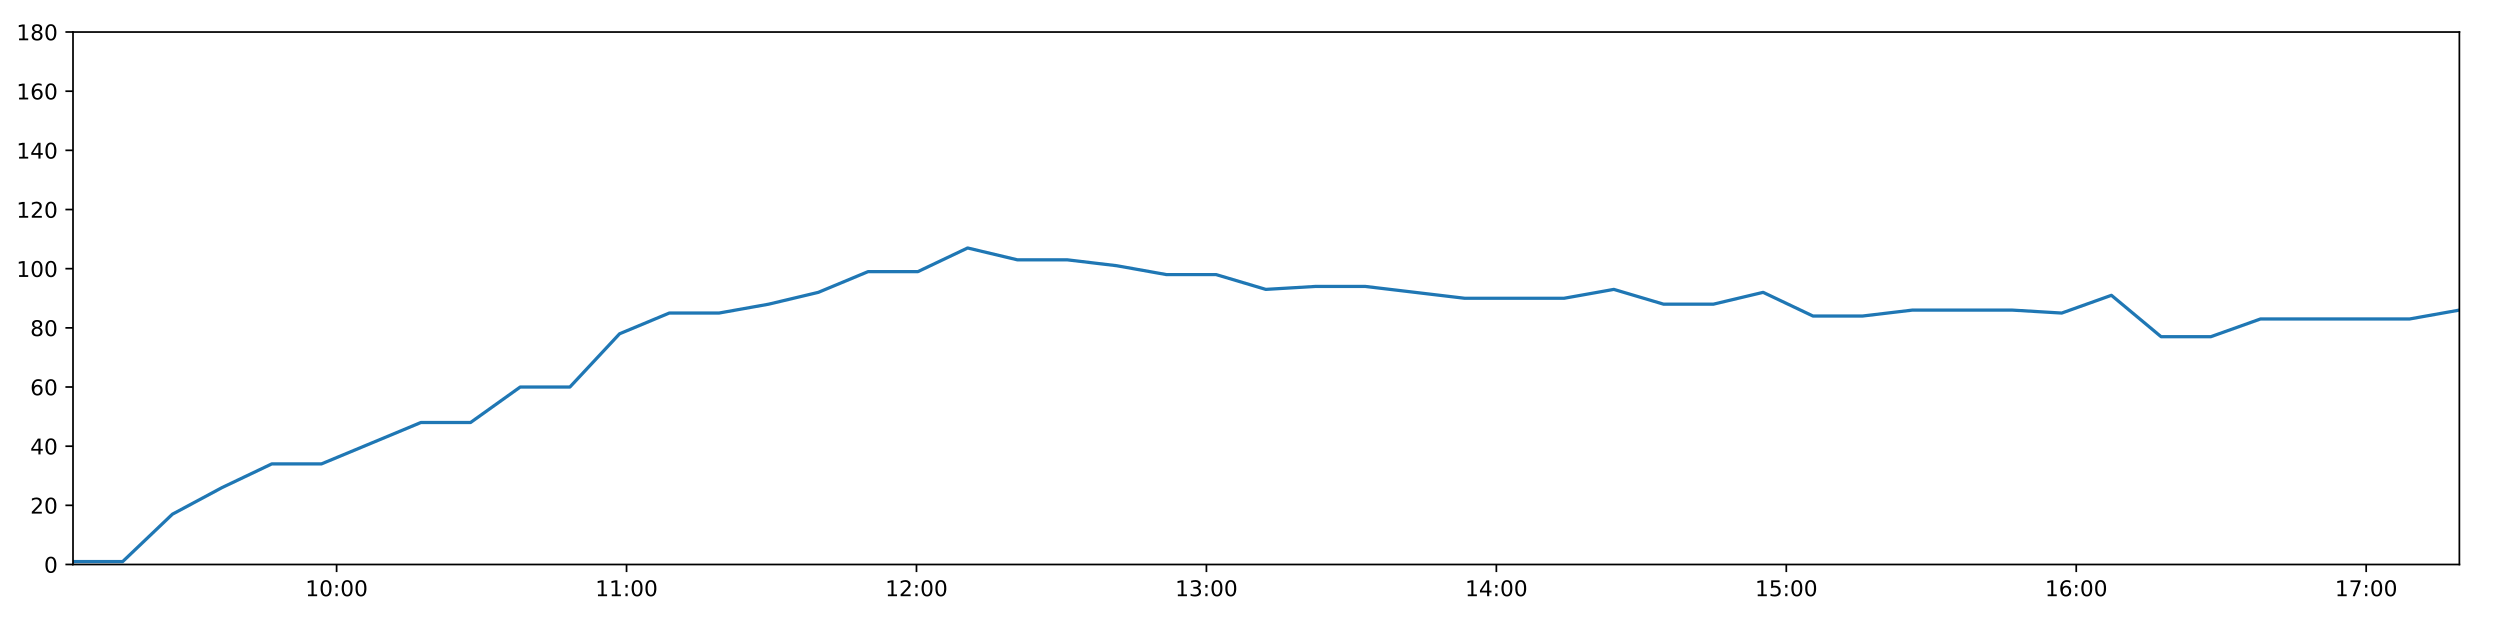
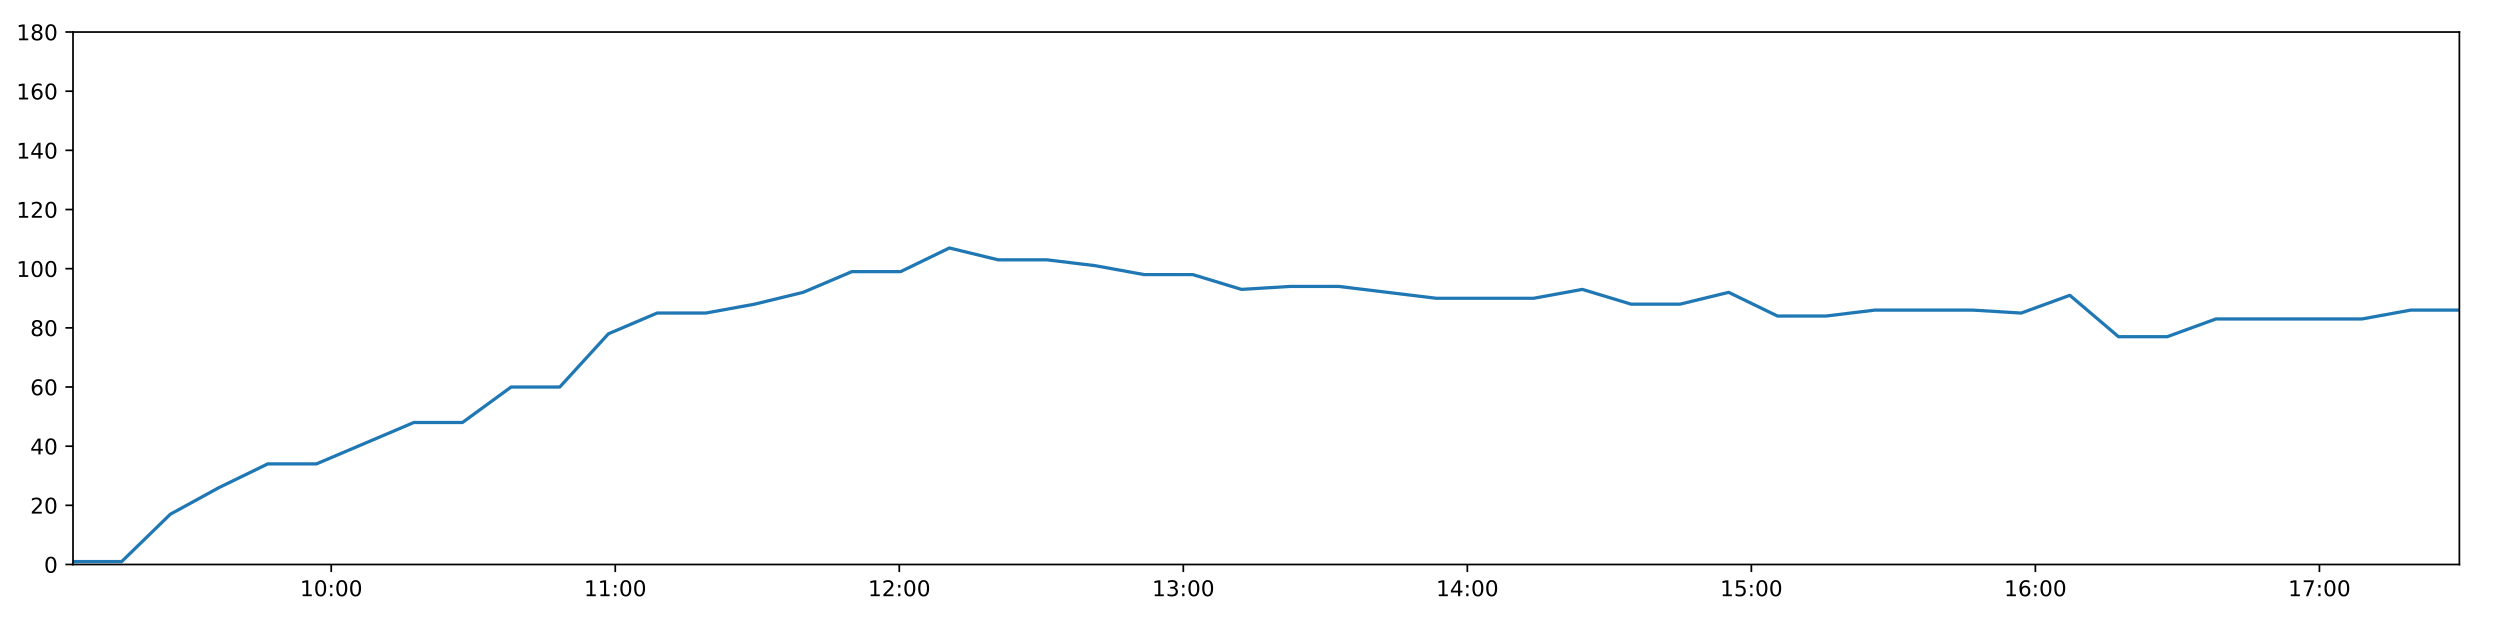
<svg xmlns="http://www.w3.org/2000/svg" xmlns:xlink="http://www.w3.org/1999/xlink" height="288pt" version="1.1" viewBox="0 0 1152 288" width="1152pt">
  <defs>
    <style type="text/css">
*{stroke-linecap:butt;stroke-linejoin:round;}
  </style>
  </defs>
  <g id="figure_1">
    <g id="patch_1">
      <path d="M 0 288  L 1152 288  L 1152 0  L 0 0  z " style="fill:#ffffff;" />
    </g>
    <g id="axes_1">
      <g id="patch_2">
        <path d="M 33.64 260.12  L 1133.28 260.12  L 1133.28 14.76  L 33.64 14.76  z " style="fill:#ffffff;" />
      </g>
      <g id="matplotlib.axis_1">
        <g id="xtick_1">
          <g id="line2d_1">
            <defs>
-               <path d="M 0 0  L 0 3.5  " id="m651ad67a51" style="stroke:#000000;stroke-width:0.8;" />
-             </defs>
-             <g>
-               <use style="stroke:#000000;stroke-width:0.8;" x="155.108" xlink:href="#m651ad67a51" y="260.12" />
+               <path d="M 0 0  L 0 3.5  " id="mc423c0f255" style="stroke:#000000;stroke-width:0.8;" />
+             </defs>
+             <g>
+               <use style="stroke:#000000;stroke-width:0.8;" x="152.631" xlink:href="#mc423c0f255" y="260.12" />
            </g>
          </g>
          <g id="text_1">
            <defs>
              <path d="M 12.406 8.297  L 28.516 8.297  L 28.516 63.922  L 10.984 60.406  L 10.984 69.391  L 28.422 72.906  L 38.281 72.906  L 38.281 8.297  L 54.391 8.297  L 54.391 0  L 12.406 0  z " id="DejaVuSans-49" />
              <path d="M 31.781 66.406  Q 24.172 66.406 20.328 58.906  Q 16.5 51.422 16.5 36.375  Q 16.5 21.391 20.328 13.891  Q 24.172 6.391 31.781 6.391  Q 39.453 6.391 43.281 13.891  Q 47.125 21.391 47.125 36.375  Q 47.125 51.422 43.281 58.906  Q 39.453 66.406 31.781 66.406  z M 31.781 74.219  Q 44.047 74.219 50.516 64.516  Q 56.984 54.828 56.984 36.375  Q 56.984 17.969 50.516 8.266  Q 44.047 -1.422 31.781 -1.422  Q 19.531 -1.422 13.062 8.266  Q 6.594 17.969 6.594 36.375  Q 6.594 54.828 13.062 64.516  Q 19.531 74.219 31.781 74.219  z " id="DejaVuSans-48" />
              <path d="M 11.719 12.406  L 22.016 12.406  L 22.016 0  L 11.719 0  z M 11.719 51.703  L 22.016 51.703  L 22.016 39.312  L 11.719 39.312  z " id="DejaVuSans-58" />
            </defs>
-             <g transform="translate(140.6988 274.7184)scale(0.1 -0.1)">
+             <g transform="translate(138.2215 274.7184)scale(0.1 -0.1)">
              <use xlink:href="#DejaVuSans-49" />
              <use x="63.623" xlink:href="#DejaVuSans-48" />
              <use x="127.246" xlink:href="#DejaVuSans-58" />
              <use x="160.938" xlink:href="#DejaVuSans-48" />
              <use x="224.561" xlink:href="#DejaVuSans-48" />
            </g>
          </g>
        </g>
        <g id="xtick_2">
          <g id="line2d_2">
            <g>
-               <use style="stroke:#000000;stroke-width:0.8;" x="288.712" xlink:href="#m651ad67a51" y="260.12" />
+               <use style="stroke:#000000;stroke-width:0.8;" x="283.51" xlink:href="#mc423c0f255" y="260.12" />
            </g>
          </g>
          <g id="text_2">
-             <g transform="translate(274.3027 274.7184)scale(0.1 -0.1)">
+             <g transform="translate(269.1008 274.7184)scale(0.1 -0.1)">
              <use xlink:href="#DejaVuSans-49" />
              <use x="63.623" xlink:href="#DejaVuSans-49" />
              <use x="127.246" xlink:href="#DejaVuSans-58" />
              <use x="160.938" xlink:href="#DejaVuSans-48" />
              <use x="224.561" xlink:href="#DejaVuSans-48" />
            </g>
          </g>
        </g>
        <g id="xtick_3">
          <g id="line2d_3">
            <g>
-               <use style="stroke:#000000;stroke-width:0.8;" x="422.316" xlink:href="#m651ad67a51" y="260.12" />
+               <use style="stroke:#000000;stroke-width:0.8;" x="414.389" xlink:href="#mc423c0f255" y="260.12" />
            </g>
          </g>
          <g id="text_3">
            <defs>
              <path d="M 19.188 8.297  L 53.609 8.297  L 53.609 0  L 7.328 0  L 7.328 8.297  Q 12.938 14.109 22.625 23.891  Q 32.328 33.688 34.812 36.531  Q 39.547 41.844 41.422 45.531  Q 43.312 49.219 43.312 52.781  Q 43.312 58.594 39.234 62.25  Q 35.156 65.922 28.609 65.922  Q 23.969 65.922 18.812 64.312  Q 13.672 62.703 7.812 59.422  L 7.812 69.391  Q 13.766 71.781 18.938 73  Q 24.125 74.219 28.422 74.219  Q 39.75 74.219 46.484 68.547  Q 53.219 62.891 53.219 53.422  Q 53.219 48.922 51.531 44.891  Q 49.859 40.875 45.406 35.406  Q 44.188 33.984 37.641 27.219  Q 31.109 20.453 19.188 8.297  z " id="DejaVuSans-50" />
            </defs>
-             <g transform="translate(407.9067 274.7184)scale(0.1 -0.1)">
+             <g transform="translate(399.98 274.7184)scale(0.1 -0.1)">
              <use xlink:href="#DejaVuSans-49" />
              <use x="63.623" xlink:href="#DejaVuSans-50" />
              <use x="127.246" xlink:href="#DejaVuSans-58" />
              <use x="160.938" xlink:href="#DejaVuSans-48" />
              <use x="224.561" xlink:href="#DejaVuSans-48" />
            </g>
          </g>
        </g>
        <g id="xtick_4">
          <g id="line2d_4">
            <g>
-               <use style="stroke:#000000;stroke-width:0.8;" x="555.92" xlink:href="#m651ad67a51" y="260.12" />
+               <use style="stroke:#000000;stroke-width:0.8;" x="545.269" xlink:href="#mc423c0f255" y="260.12" />
            </g>
          </g>
          <g id="text_4">
            <defs>
              <path d="M 40.578 39.312  Q 47.656 37.797 51.625 33  Q 55.609 28.219 55.609 21.188  Q 55.609 10.406 48.188 4.484  Q 40.766 -1.422 27.094 -1.422  Q 22.516 -1.422 17.656 -0.516  Q 12.797 0.391 7.625 2.203  L 7.625 11.719  Q 11.719 9.328 16.594 8.109  Q 21.484 6.891 26.812 6.891  Q 36.078 6.891 40.938 10.547  Q 45.797 14.203 45.797 21.188  Q 45.797 27.641 41.281 31.266  Q 36.766 34.906 28.719 34.906  L 20.219 34.906  L 20.219 43.016  L 29.109 43.016  Q 36.375 43.016 40.234 45.922  Q 44.094 48.828 44.094 54.297  Q 44.094 59.906 40.109 62.906  Q 36.141 65.922 28.719 65.922  Q 24.656 65.922 20.016 65.031  Q 15.375 64.156 9.812 62.312  L 9.812 71.094  Q 15.438 72.656 20.344 73.438  Q 25.25 74.219 29.594 74.219  Q 40.828 74.219 47.359 69.109  Q 53.906 64.016 53.906 55.328  Q 53.906 49.266 50.438 45.094  Q 46.969 40.922 40.578 39.312  z " id="DejaVuSans-51" />
            </defs>
-             <g transform="translate(541.5107 274.7184)scale(0.1 -0.1)">
+             <g transform="translate(530.8592 274.7184)scale(0.1 -0.1)">
              <use xlink:href="#DejaVuSans-49" />
              <use x="63.623" xlink:href="#DejaVuSans-51" />
              <use x="127.246" xlink:href="#DejaVuSans-58" />
              <use x="160.938" xlink:href="#DejaVuSans-48" />
              <use x="224.561" xlink:href="#DejaVuSans-48" />
            </g>
          </g>
        </g>
        <g id="xtick_5">
          <g id="line2d_5">
            <g>
-               <use style="stroke:#000000;stroke-width:0.8;" x="689.524" xlink:href="#m651ad67a51" y="260.12" />
+               <use style="stroke:#000000;stroke-width:0.8;" x="676.148" xlink:href="#mc423c0f255" y="260.12" />
            </g>
          </g>
          <g id="text_5">
            <defs>
              <path d="M 37.797 64.312  L 12.891 25.391  L 37.797 25.391  z M 35.203 72.906  L 47.609 72.906  L 47.609 25.391  L 58.016 25.391  L 58.016 17.188  L 47.609 17.188  L 47.609 0  L 37.797 0  L 37.797 17.188  L 4.891 17.188  L 4.891 26.703  z " id="DejaVuSans-52" />
            </defs>
-             <g transform="translate(675.1146 274.7184)scale(0.1 -0.1)">
+             <g transform="translate(661.7385 274.7184)scale(0.1 -0.1)">
              <use xlink:href="#DejaVuSans-49" />
              <use x="63.623" xlink:href="#DejaVuSans-52" />
              <use x="127.246" xlink:href="#DejaVuSans-58" />
              <use x="160.938" xlink:href="#DejaVuSans-48" />
              <use x="224.561" xlink:href="#DejaVuSans-48" />
            </g>
          </g>
        </g>
        <g id="xtick_6">
          <g id="line2d_6">
            <g>
-               <use style="stroke:#000000;stroke-width:0.8;" x="823.128" xlink:href="#m651ad67a51" y="260.12" />
+               <use style="stroke:#000000;stroke-width:0.8;" x="807.027" xlink:href="#mc423c0f255" y="260.12" />
            </g>
          </g>
          <g id="text_6">
            <defs>
              <path d="M 10.797 72.906  L 49.516 72.906  L 49.516 64.594  L 19.828 64.594  L 19.828 46.734  Q 21.969 47.469 24.109 47.828  Q 26.266 48.188 28.422 48.188  Q 40.625 48.188 47.75 41.5  Q 54.891 34.812 54.891 23.391  Q 54.891 11.625 47.562 5.094  Q 40.234 -1.422 26.906 -1.422  Q 22.312 -1.422 17.547 -0.641  Q 12.797 0.141 7.719 1.703  L 7.719 11.625  Q 12.109 9.234 16.797 8.062  Q 21.484 6.891 26.703 6.891  Q 35.156 6.891 40.078 11.328  Q 45.016 15.766 45.016 23.391  Q 45.016 31 40.078 35.438  Q 35.156 39.891 26.703 39.891  Q 22.75 39.891 18.812 39.016  Q 14.891 38.141 10.797 36.281  z " id="DejaVuSans-53" />
            </defs>
-             <g transform="translate(808.7186 274.7184)scale(0.1 -0.1)">
+             <g transform="translate(792.6177 274.7184)scale(0.1 -0.1)">
              <use xlink:href="#DejaVuSans-49" />
              <use x="63.623" xlink:href="#DejaVuSans-53" />
              <use x="127.246" xlink:href="#DejaVuSans-58" />
              <use x="160.938" xlink:href="#DejaVuSans-48" />
              <use x="224.561" xlink:href="#DejaVuSans-48" />
            </g>
          </g>
        </g>
        <g id="xtick_7">
          <g id="line2d_7">
            <g>
-               <use style="stroke:#000000;stroke-width:0.8;" x="956.732" xlink:href="#m651ad67a51" y="260.12" />
+               <use style="stroke:#000000;stroke-width:0.8;" x="937.906" xlink:href="#mc423c0f255" y="260.12" />
            </g>
          </g>
          <g id="text_7">
            <defs>
              <path d="M 33.016 40.375  Q 26.375 40.375 22.484 35.828  Q 18.609 31.297 18.609 23.391  Q 18.609 15.531 22.484 10.953  Q 26.375 6.391 33.016 6.391  Q 39.656 6.391 43.531 10.953  Q 47.406 15.531 47.406 23.391  Q 47.406 31.297 43.531 35.828  Q 39.656 40.375 33.016 40.375  z M 52.594 71.297  L 52.594 62.312  Q 48.875 64.062 45.094 64.984  Q 41.312 65.922 37.594 65.922  Q 27.828 65.922 22.672 59.328  Q 17.531 52.734 16.797 39.406  Q 19.672 43.656 24.016 45.922  Q 28.375 48.188 33.594 48.188  Q 44.578 48.188 50.953 41.516  Q 57.328 34.859 57.328 23.391  Q 57.328 12.156 50.688 5.359  Q 44.047 -1.422 33.016 -1.422  Q 20.359 -1.422 13.672 8.266  Q 6.984 17.969 6.984 36.375  Q 6.984 53.656 15.188 63.938  Q 23.391 74.219 37.203 74.219  Q 40.922 74.219 44.703 73.484  Q 48.484 72.75 52.594 71.297  z " id="DejaVuSans-54" />
            </defs>
-             <g transform="translate(942.3226 274.7184)scale(0.1 -0.1)">
+             <g transform="translate(923.4969 274.7184)scale(0.1 -0.1)">
              <use xlink:href="#DejaVuSans-49" />
              <use x="63.623" xlink:href="#DejaVuSans-54" />
              <use x="127.246" xlink:href="#DejaVuSans-58" />
              <use x="160.938" xlink:href="#DejaVuSans-48" />
              <use x="224.561" xlink:href="#DejaVuSans-48" />
            </g>
          </g>
        </g>
        <g id="xtick_8">
          <g id="line2d_8">
            <g>
-               <use style="stroke:#000000;stroke-width:0.8;" x="1090.336" xlink:href="#m651ad67a51" y="260.12" />
+               <use style="stroke:#000000;stroke-width:0.8;" x="1068.786" xlink:href="#mc423c0f255" y="260.12" />
            </g>
          </g>
          <g id="text_8">
            <defs>
              <path d="M 8.203 72.906  L 55.078 72.906  L 55.078 68.703  L 28.609 0  L 18.312 0  L 43.219 64.594  L 8.203 64.594  z " id="DejaVuSans-55" />
            </defs>
-             <g transform="translate(1075.927 274.7184)scale(0.1 -0.1)">
+             <g transform="translate(1054.376 274.7184)scale(0.1 -0.1)">
              <use xlink:href="#DejaVuSans-49" />
              <use x="63.623" xlink:href="#DejaVuSans-55" />
              <use x="127.246" xlink:href="#DejaVuSans-58" />
              <use x="160.938" xlink:href="#DejaVuSans-48" />
              <use x="224.561" xlink:href="#DejaVuSans-48" />
            </g>
          </g>
        </g>
      </g>
      <g id="matplotlib.axis_2">
        <g id="ytick_1">
          <g id="line2d_9">
            <defs>
-               <path d="M 0 0  L -3.5 0  " id="m1e1162e332" style="stroke:#000000;stroke-width:0.8;" />
-             </defs>
-             <g>
-               <use style="stroke:#000000;stroke-width:0.8;" x="33.64" xlink:href="#m1e1162e332" y="260.12" />
+               <path d="M 0 0  L -3.5 0  " id="m0d2eaa0341" style="stroke:#000000;stroke-width:0.8;" />
+             </defs>
+             <g>
+               <use style="stroke:#000000;stroke-width:0.8;" x="33.64" xlink:href="#m0d2eaa0341" y="260.12" />
            </g>
          </g>
          <g id="text_9">
            <g transform="translate(20.2775 263.9192)scale(0.1 -0.1)">
              <use xlink:href="#DejaVuSans-48" />
            </g>
          </g>
        </g>
        <g id="ytick_2">
          <g id="line2d_10">
            <g>
-               <use style="stroke:#000000;stroke-width:0.8;" x="33.64" xlink:href="#m1e1162e332" y="232.858" />
+               <use style="stroke:#000000;stroke-width:0.8;" x="33.64" xlink:href="#m0d2eaa0341" y="232.858" />
            </g>
          </g>
          <g id="text_10">
            <g transform="translate(13.915 236.657)scale(0.1 -0.1)">
              <use xlink:href="#DejaVuSans-50" />
              <use x="63.623" xlink:href="#DejaVuSans-48" />
            </g>
          </g>
        </g>
        <g id="ytick_3">
          <g id="line2d_11">
            <g>
-               <use style="stroke:#000000;stroke-width:0.8;" x="33.64" xlink:href="#m1e1162e332" y="205.596" />
+               <use style="stroke:#000000;stroke-width:0.8;" x="33.64" xlink:href="#m0d2eaa0341" y="205.596" />
            </g>
          </g>
          <g id="text_11">
            <g transform="translate(13.915 209.3948)scale(0.1 -0.1)">
              <use xlink:href="#DejaVuSans-52" />
              <use x="63.623" xlink:href="#DejaVuSans-48" />
            </g>
          </g>
        </g>
        <g id="ytick_4">
          <g id="line2d_12">
            <g>
-               <use style="stroke:#000000;stroke-width:0.8;" x="33.64" xlink:href="#m1e1162e332" y="178.333" />
+               <use style="stroke:#000000;stroke-width:0.8;" x="33.64" xlink:href="#m0d2eaa0341" y="178.333" />
            </g>
          </g>
          <g id="text_12">
            <g transform="translate(13.915 182.1326)scale(0.1 -0.1)">
              <use xlink:href="#DejaVuSans-54" />
              <use x="63.623" xlink:href="#DejaVuSans-48" />
            </g>
          </g>
        </g>
        <g id="ytick_5">
          <g id="line2d_13">
            <g>
-               <use style="stroke:#000000;stroke-width:0.8;" x="33.64" xlink:href="#m1e1162e332" y="151.071" />
+               <use style="stroke:#000000;stroke-width:0.8;" x="33.64" xlink:href="#m0d2eaa0341" y="151.071" />
            </g>
          </g>
          <g id="text_13">
            <defs>
              <path d="M 31.781 34.625  Q 24.75 34.625 20.719 30.859  Q 16.703 27.094 16.703 20.516  Q 16.703 13.922 20.719 10.156  Q 24.75 6.391 31.781 6.391  Q 38.812 6.391 42.859 10.172  Q 46.922 13.969 46.922 20.516  Q 46.922 27.094 42.891 30.859  Q 38.875 34.625 31.781 34.625  z M 21.922 38.812  Q 15.578 40.375 12.031 44.719  Q 8.5 49.078 8.5 55.328  Q 8.5 64.062 14.719 69.141  Q 20.953 74.219 31.781 74.219  Q 42.672 74.219 48.875 69.141  Q 55.078 64.062 55.078 55.328  Q 55.078 49.078 51.531 44.719  Q 48 40.375 41.703 38.812  Q 48.828 37.156 52.797 32.312  Q 56.781 27.484 56.781 20.516  Q 56.781 9.906 50.312 4.234  Q 43.844 -1.422 31.781 -1.422  Q 19.734 -1.422 13.25 4.234  Q 6.781 9.906 6.781 20.516  Q 6.781 27.484 10.781 32.312  Q 14.797 37.156 21.922 38.812  z M 18.312 54.391  Q 18.312 48.734 21.844 45.562  Q 25.391 42.391 31.781 42.391  Q 38.141 42.391 41.719 45.562  Q 45.312 48.734 45.312 54.391  Q 45.312 60.062 41.719 63.234  Q 38.141 66.406 31.781 66.406  Q 25.391 66.406 21.844 63.234  Q 18.312 60.062 18.312 54.391  z " id="DejaVuSans-56" />
            </defs>
            <g transform="translate(13.915 154.8703)scale(0.1 -0.1)">
              <use xlink:href="#DejaVuSans-56" />
              <use x="63.623" xlink:href="#DejaVuSans-48" />
            </g>
          </g>
        </g>
        <g id="ytick_6">
          <g id="line2d_14">
            <g>
-               <use style="stroke:#000000;stroke-width:0.8;" x="33.64" xlink:href="#m1e1162e332" y="123.809" />
+               <use style="stroke:#000000;stroke-width:0.8;" x="33.64" xlink:href="#m0d2eaa0341" y="123.809" />
            </g>
          </g>
          <g id="text_14">
            <g transform="translate(7.5525 127.6081)scale(0.1 -0.1)">
              <use xlink:href="#DejaVuSans-49" />
              <use x="63.623" xlink:href="#DejaVuSans-48" />
              <use x="127.246" xlink:href="#DejaVuSans-48" />
            </g>
          </g>
        </g>
        <g id="ytick_7">
          <g id="line2d_15">
            <g>
-               <use style="stroke:#000000;stroke-width:0.8;" x="33.64" xlink:href="#m1e1162e332" y="96.547" />
+               <use style="stroke:#000000;stroke-width:0.8;" x="33.64" xlink:href="#m0d2eaa0341" y="96.547" />
            </g>
          </g>
          <g id="text_15">
            <g transform="translate(7.5525 100.3459)scale(0.1 -0.1)">
              <use xlink:href="#DejaVuSans-49" />
              <use x="63.623" xlink:href="#DejaVuSans-50" />
              <use x="127.246" xlink:href="#DejaVuSans-48" />
            </g>
          </g>
        </g>
        <g id="ytick_8">
          <g id="line2d_16">
            <g>
-               <use style="stroke:#000000;stroke-width:0.8;" x="33.64" xlink:href="#m1e1162e332" y="69.284" />
+               <use style="stroke:#000000;stroke-width:0.8;" x="33.64" xlink:href="#m0d2eaa0341" y="69.284" />
            </g>
          </g>
          <g id="text_16">
            <g transform="translate(7.5525 73.08366)scale(0.1 -0.1)">
              <use xlink:href="#DejaVuSans-49" />
              <use x="63.623" xlink:href="#DejaVuSans-52" />
              <use x="127.246" xlink:href="#DejaVuSans-48" />
            </g>
          </g>
        </g>
        <g id="ytick_9">
          <g id="line2d_17">
            <g>
-               <use style="stroke:#000000;stroke-width:0.8;" x="33.64" xlink:href="#m1e1162e332" y="42.022" />
+               <use style="stroke:#000000;stroke-width:0.8;" x="33.64" xlink:href="#m0d2eaa0341" y="42.022" />
            </g>
          </g>
          <g id="text_17">
            <g transform="translate(7.5525 45.82144)scale(0.1 -0.1)">
              <use xlink:href="#DejaVuSans-49" />
              <use x="63.623" xlink:href="#DejaVuSans-54" />
              <use x="127.246" xlink:href="#DejaVuSans-48" />
            </g>
          </g>
        </g>
        <g id="ytick_10">
          <g id="line2d_18">
            <g>
-               <use style="stroke:#000000;stroke-width:0.8;" x="33.64" xlink:href="#m1e1162e332" y="14.76" />
+               <use style="stroke:#000000;stroke-width:0.8;" x="33.64" xlink:href="#m0d2eaa0341" y="14.76" />
            </g>
          </g>
          <g id="text_18">
            <g transform="translate(7.5525 18.55922)scale(0.1 -0.1)">
              <use xlink:href="#DejaVuSans-49" />
              <use x="63.623" xlink:href="#DejaVuSans-56" />
              <use x="127.246" xlink:href="#DejaVuSans-48" />
            </g>
          </g>
        </g>
      </g>
      <g id="line2d_19">
-         <path clip-path="url(#p1c9b36dd4b)" d="M 33.64 258.757  L 56.546 258.757  L 79.43 236.947  L 102.318 224.679  L 125.211 213.774  L 148.101 213.774  L 171.038 204.232  L 193.938 194.691  L 216.831 194.691  L 239.722 178.333  L 262.615 178.333  L 285.508 153.797  L 308.397 144.256  L 331.301 144.256  L 354.195 140.166  L 377.093 134.714  L 399.994 125.172  L 422.939 125.172  L 445.872 114.267  L 468.769 119.72  L 491.713 119.72  L 514.602 122.446  L 537.495 126.535  L 560.388 126.535  L 583.282 133.351  L 606.213 131.988  L 629.102 131.988  L 652.005 134.714  L 674.901 137.44  L 697.789 137.44  L 720.731 137.44  L 743.647 133.351  L 766.58 140.166  L 789.519 140.166  L 812.453 134.714  L 835.392 145.619  L 858.327 145.619  L 881.233 142.892  L 904.226 142.892  L 927.146 142.892  L 950.045 144.256  L 972.94 136.077  L 995.831 155.16  L 1018.722 155.16  L 1041.609 146.982  L 1064.502 146.982  L 1087.436 146.982  L 1110.334 146.982  L 1133.28 142.892  " style="fill:none;stroke:#1f77b4;stroke-linecap:square;stroke-width:1.5;" />
+         <path clip-path="url(#pdbbc128a04)" d="M 33.64 258.757  L 56.079 258.757  L 78.496 236.947  L 100.917 224.679  L 123.344 213.774  L 145.767 213.774  L 168.236 204.232  L 190.669 194.691  L 213.095 194.691  L 235.519 178.333  L 257.946 178.333  L 280.371 153.797  L 302.793 144.256  L 325.23 144.256  L 347.658 140.166  L 370.089 134.714  L 392.523 125.172  L 414.999 125.172  L 437.465 114.267  L 459.895 119.72  L 482.371 119.72  L 504.793 122.446  L 527.219 126.535  L 549.645 126.535  L 572.073 133.351  L 594.536 131.988  L 616.958 131.988  L 639.394 134.714  L 661.823 137.44  L 684.245 137.44  L 706.718 137.44  L 729.167 133.351  L 751.633 140.166  L 774.104 140.166  L 796.57 134.714  L 819.041 145.619  L 841.508 145.619  L 863.947 142.892  L 886.471 142.892  L 908.924 142.892  L 931.356 144.256  L 953.784 136.077  L 976.207 155.16  L 998.632 155.16  L 1021.053 146.982  L 1043.479 146.982  L 1065.945 146.982  L 1088.376 146.982  L 1110.854 142.892  L 1133.28 142.892  " style="fill:none;stroke:#1f77b4;stroke-linecap:square;stroke-width:1.5;" />
      </g>
      <g id="patch_3">
        <path d="M 33.64 260.12  L 33.64 14.76  " style="fill:none;stroke:#000000;stroke-linecap:square;stroke-linejoin:miter;stroke-width:0.8;" />
      </g>
      <g id="patch_4">
        <path d="M 1133.28 260.12  L 1133.28 14.76  " style="fill:none;stroke:#000000;stroke-linecap:square;stroke-linejoin:miter;stroke-width:0.8;" />
      </g>
      <g id="patch_5">
        <path d="M 33.64 260.12  L 1133.28 260.12  " style="fill:none;stroke:#000000;stroke-linecap:square;stroke-linejoin:miter;stroke-width:0.8;" />
      </g>
      <g id="patch_6">
        <path d="M 33.64 14.76  L 1133.28 14.76  " style="fill:none;stroke:#000000;stroke-linecap:square;stroke-linejoin:miter;stroke-width:0.8;" />
      </g>
    </g>
  </g>
  <defs>
-     <clipPath id="p1c9b36dd4b">
+     <clipPath id="pdbbc128a04">
      <rect height="245.36" width="1099.64" x="33.64" y="14.76" />
    </clipPath>
  </defs>
</svg>
